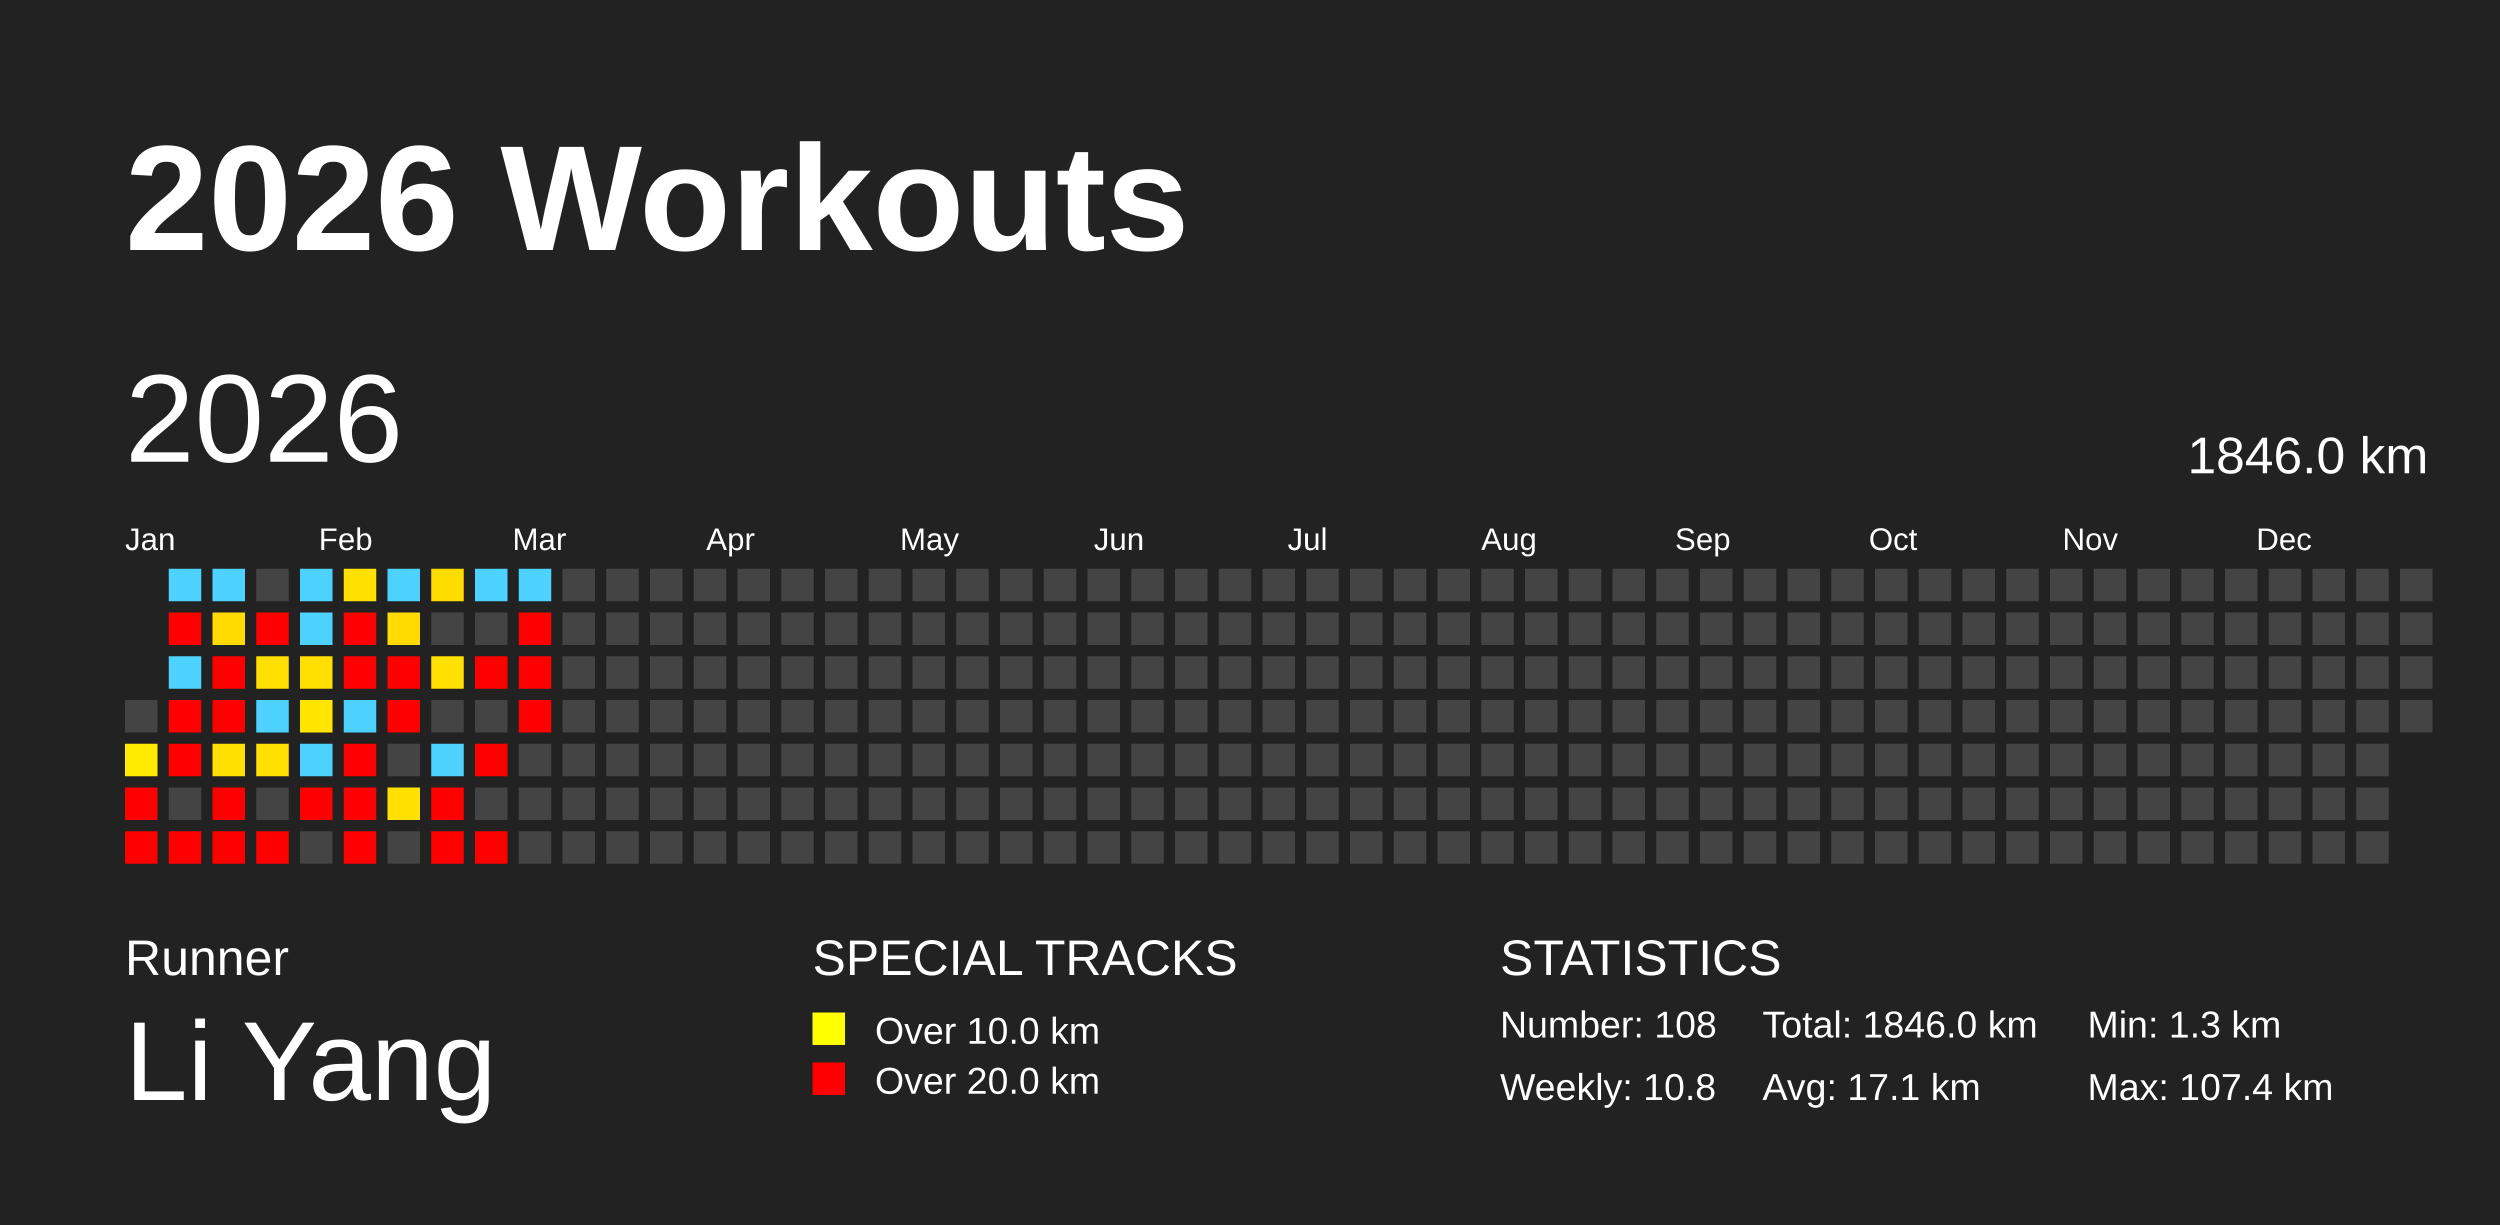
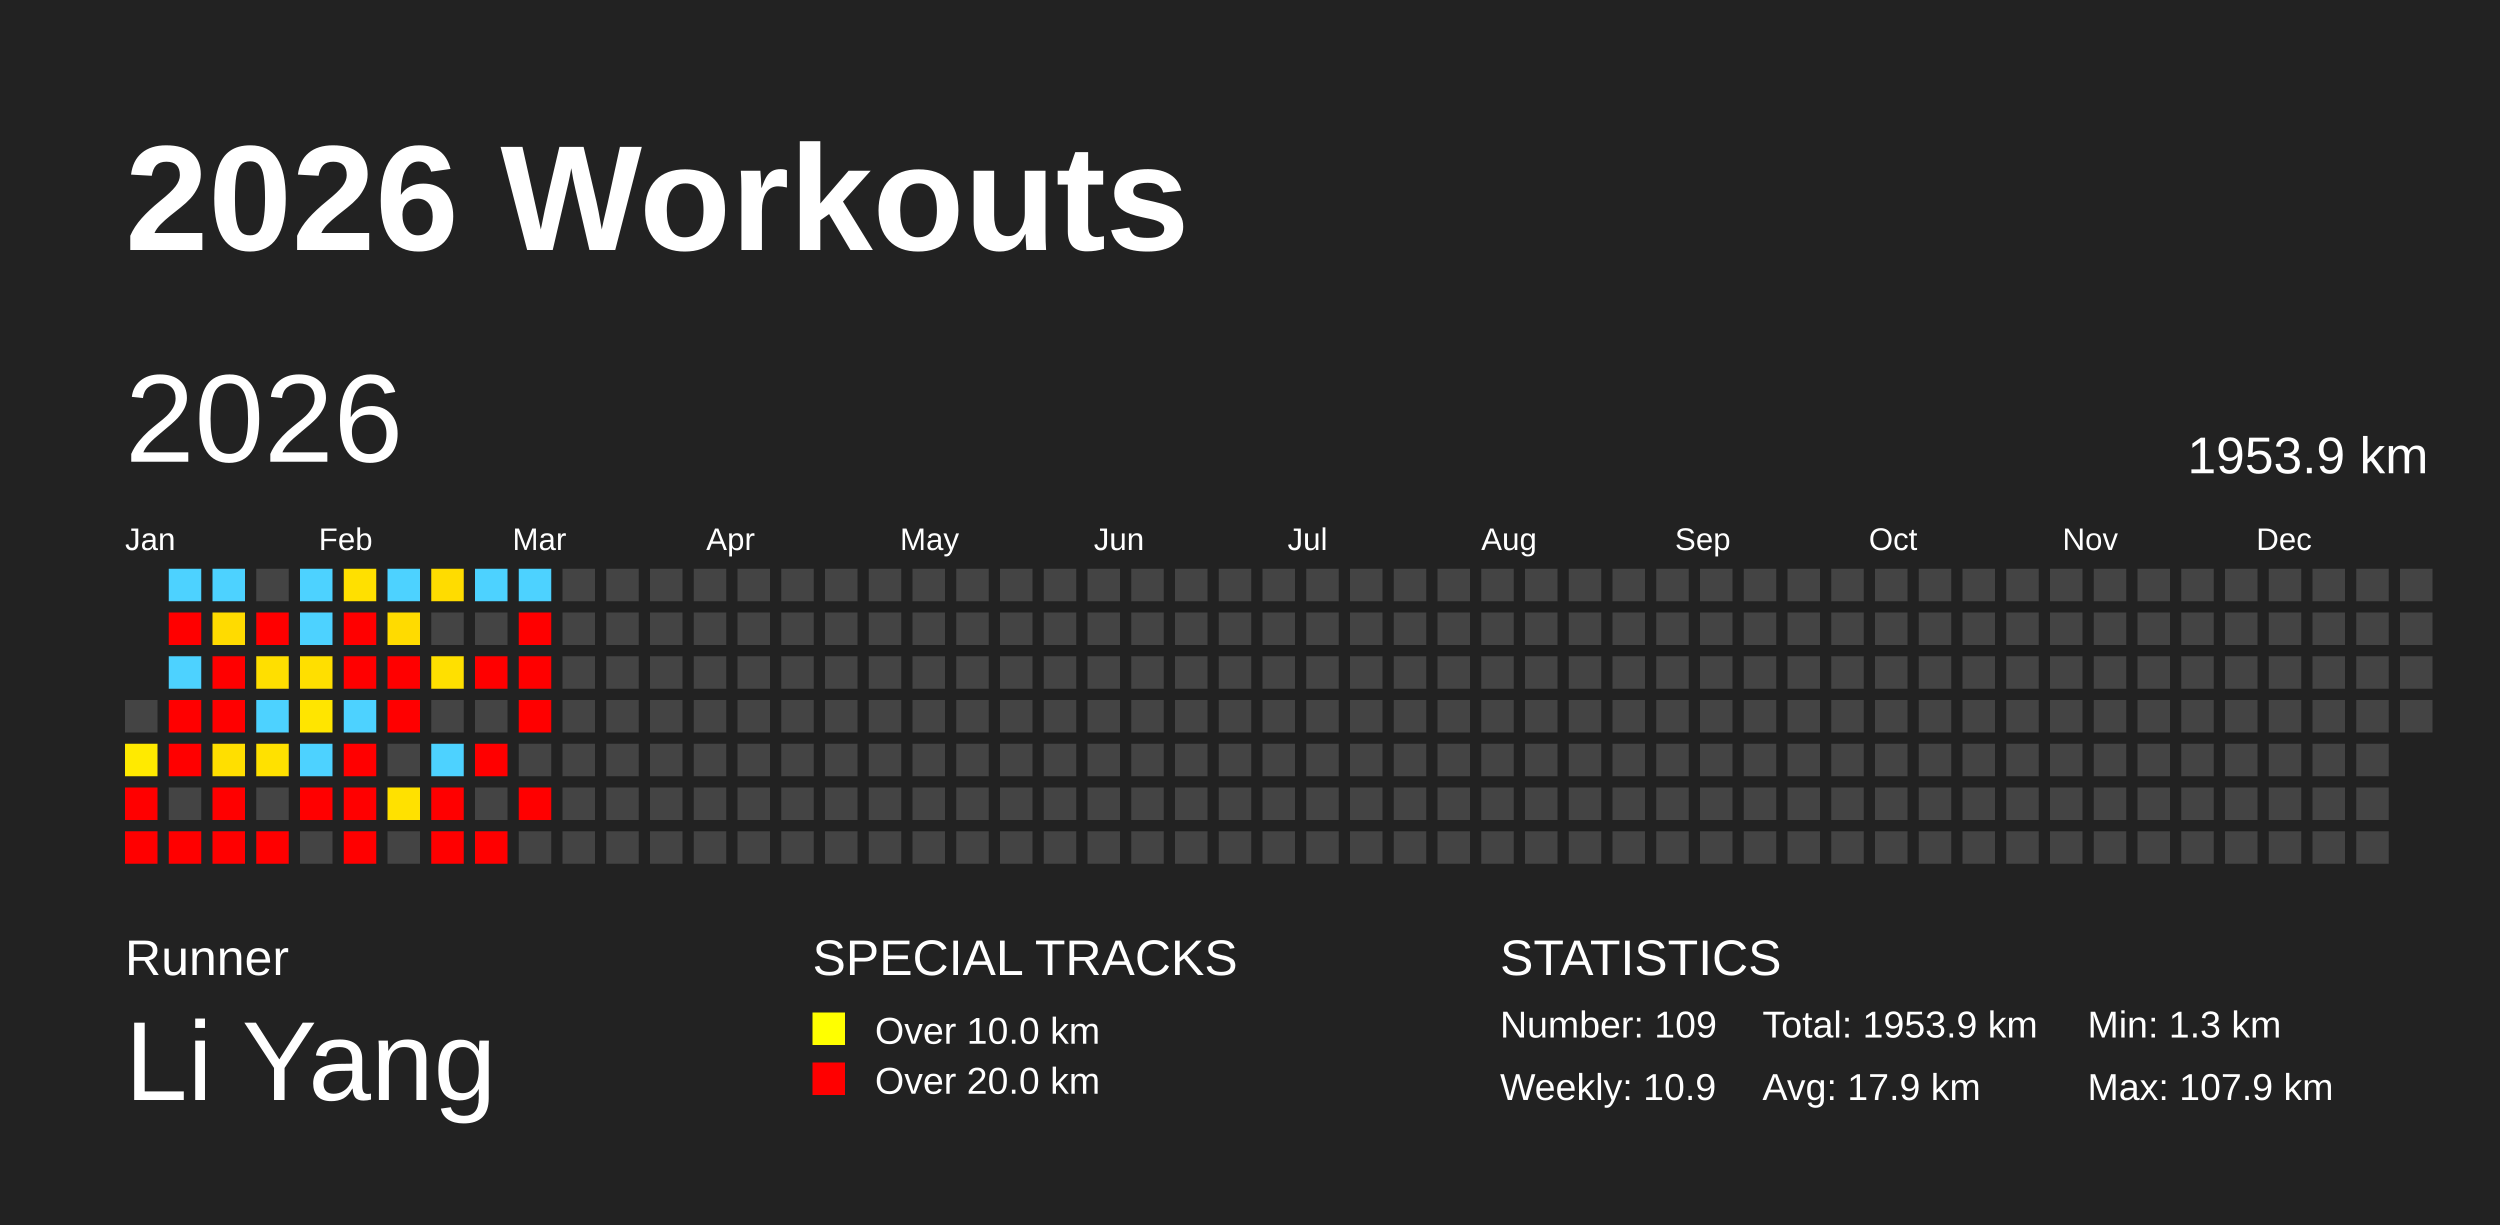
<svg xmlns="http://www.w3.org/2000/svg" baseProfile="full" height="98mm" version="1.1" viewBox="0,0,200,98" width="200mm">
  <defs />
  <rect fill="#222222" height="98" width="200" x="0" y="0" />
  <text fill="#FFFFFF" style="font-size:12px; font-family:Arial; font-weight:bold;" x="10" y="20">2026 Workouts</text>
  <text fill="#FFFFFF" style="font-size:4px; font-family:Arial" x="10" y="78">Runner</text>
  <text fill="#FFFFFF" style="font-size:9px; font-family:Arial" x="10" y="88">Li Yang</text>
  <text fill="#FFFFFF" style="font-size:4px; font-family:Arial" x="65" y="78">SPECIAL TRACKS</text>
  <rect fill="yellow" height="2.6" width="2.6" x="65" y="81" />
  <text fill="#FFFFFF" style="font-size:3px; font-family:Arial" x="70" y="83.5">Over 10.0 km</text>
  <rect fill="red" height="2.6" width="2.6" x="65" y="85" />
  <text fill="#FFFFFF" style="font-size:3px; font-family:Arial" x="70" y="87.5">Over 20.0 km</text>
  <text fill="#FFFFFF" style="font-size:4px; font-family:Arial" x="120" y="78">STATISTICS</text>
-   <text fill="#FFFFFF" style="font-size:3px; font-family:Arial" x="120" y="83">Number: 108</text>
-   <text fill="#FFFFFF" style="font-size:3px; font-family:Arial" x="120" y="88">Weekly: 10.8</text>
-   <text fill="#FFFFFF" style="font-size:3px; font-family:Arial" x="141" y="83">Total: 1846.0 km</text>
-   <text fill="#FFFFFF" style="font-size:3px; font-family:Arial" x="141" y="88">Avg: 17.1 km</text>
+   <text fill="#FFFFFF" style="font-size:3px; font-family:Arial" x="120" y="83">Number: 109</text>
+   <text fill="#FFFFFF" style="font-size:3px; font-family:Arial" x="120" y="88">Weekly: 10.9</text>
+   <text fill="#FFFFFF" style="font-size:3px; font-family:Arial" x="141" y="83">Total: 1953.9 km</text>
+   <text fill="#FFFFFF" style="font-size:3px; font-family:Arial" x="141" y="88">Avg: 17.9 km</text>
  <text fill="#FFFFFF" style="font-size:3px; font-family:Arial" x="167" y="83">Min: 1.3 km</text>
-   <text fill="#FFFFFF" style="font-size:3px; font-family:Arial" x="167" y="88">Max: 107.4 km</text>
+   <text fill="#FFFFFF" style="font-size:3px; font-family:Arial" x="167" y="88">Max: 107.9 km</text>
  <text dominant-baseline="hanging" fill="#FFFFFF" style="font-size:10.0px; font-family:Arial;" x="10" y="30">2026</text>
-   <text dominant-baseline="hanging" fill="#FFFFFF" style="font-size:4.125px; font-family:Arial;" x="175" y="35">1846.0 km</text>
+   <text dominant-baseline="hanging" fill="#FFFFFF" style="font-size:4.125px; font-family:Arial;" x="175" y="35">1953.9 km</text>
  <text fill="#FFFFFF" style="font-size:2.5px; font-family:Arial" x="10.0" y="44">Jan</text>
  <text fill="#FFFFFF" style="font-size:2.5px; font-family:Arial" x="25.5" y="44">Feb</text>
  <text fill="#FFFFFF" style="font-size:2.5px; font-family:Arial" x="41.0" y="44">Mar</text>
  <text fill="#FFFFFF" style="font-size:2.5px; font-family:Arial" x="56.5" y="44">Apr</text>
  <text fill="#FFFFFF" style="font-size:2.5px; font-family:Arial" x="72.0" y="44">May</text>
  <text fill="#FFFFFF" style="font-size:2.5px; font-family:Arial" x="87.5" y="44">Jun</text>
  <text fill="#FFFFFF" style="font-size:2.5px; font-family:Arial" x="103.0" y="44">Jul</text>
  <text fill="#FFFFFF" style="font-size:2.5px; font-family:Arial" x="118.5" y="44">Aug</text>
  <text fill="#FFFFFF" style="font-size:2.5px; font-family:Arial" x="134.0" y="44">Sep</text>
  <text fill="#FFFFFF" style="font-size:2.5px; font-family:Arial" x="149.5" y="44">Oct</text>
  <text fill="#FFFFFF" style="font-size:2.5px; font-family:Arial" x="165.0" y="44">Nov</text>
  <text fill="#FFFFFF" style="font-size:2.5px; font-family:Arial" x="180.5" y="44">Dec</text>
  <rect fill="#444444" height="2.6" width="2.6" x="10.0" y="56.0" />
  <rect fill="#ffea00" height="2.6" width="2.6" x="10.0" y="59.5" />
  <rect fill="red" height="2.6" width="2.6" x="10.0" y="63.0" />
  <rect fill="red" height="2.6" width="2.6" x="10.0" y="66.5" />
  <rect fill="#4dd2ff" height="2.6" width="2.6" x="13.5" y="45.5" />
  <rect fill="red" height="2.6" width="2.6" x="13.5" y="49.0" />
  <rect fill="#4dd2ff" height="2.6" width="2.6" x="13.5" y="52.5" />
  <rect fill="red" height="2.6" width="2.6" x="13.5" y="56.0" />
  <rect fill="red" height="2.6" width="2.6" x="13.5" y="59.5" />
  <rect fill="#444444" height="2.6" width="2.6" x="13.5" y="63.0" />
  <rect fill="red" height="2.6" width="2.6" x="13.5" y="66.5" />
  <rect fill="#4dd2ff" height="2.6" width="2.6" x="17.0" y="45.5" />
  <rect fill="#ffdb00" height="2.6" width="2.6" x="17.0" y="49.0" />
  <rect fill="red" height="2.6" width="2.6" x="17.0" y="52.5" />
  <rect fill="red" height="2.6" width="2.6" x="17.0" y="56.0" />
  <rect fill="#ffdf00" height="2.6" width="2.6" x="17.0" y="59.5" />
  <rect fill="red" height="2.6" width="2.6" x="17.0" y="63.0" />
  <rect fill="red" height="2.6" width="2.6" x="17.0" y="66.5" />
  <rect fill="#444444" height="2.6" width="2.6" x="20.5" y="45.5" />
  <rect fill="red" height="2.6" width="2.6" x="20.5" y="49.0" />
  <rect fill="#ffdf00" height="2.6" width="2.6" x="20.5" y="52.5" />
  <rect fill="#4dd2ff" height="2.6" width="2.6" x="20.5" y="56.0" />
-   <rect fill="#ffe000" height="2.6" width="2.6" x="20.5" y="59.5" />
+   <rect fill="#ffe100" height="2.6" width="2.6" x="20.5" y="59.5" />
  <rect fill="#444444" height="2.6" width="2.6" x="20.5" y="63.0" />
  <rect fill="red" height="2.6" width="2.6" x="20.5" y="66.5" />
  <rect fill="#4dd2ff" height="2.6" width="2.6" x="24.0" y="45.5" />
  <rect fill="#4dd2ff" height="2.6" width="2.6" x="24.0" y="49.0" />
-   <rect fill="#ffde00" height="2.6" width="2.6" x="24.0" y="52.5" />
+   <rect fill="#ffdf00" height="2.6" width="2.6" x="24.0" y="52.5" />
  <rect fill="#ffe500" height="2.6" width="2.6" x="24.0" y="56.0" />
  <rect fill="#4dd2ff" height="2.6" width="2.6" x="24.0" y="59.5" />
  <rect fill="red" height="2.6" width="2.6" x="24.0" y="63.0" />
  <rect fill="#444444" height="2.6" width="2.6" x="24.0" y="66.5" />
  <rect fill="#ffe000" height="2.6" width="2.6" x="27.5" y="45.5" />
  <rect fill="red" height="2.6" width="2.6" x="27.5" y="49.0" />
  <rect fill="red" height="2.6" width="2.6" x="27.5" y="52.5" />
  <rect fill="#4dd2ff" height="2.6" width="2.6" x="27.5" y="56.0" />
  <rect fill="red" height="2.6" width="2.6" x="27.5" y="59.5" />
  <rect fill="red" height="2.6" width="2.6" x="27.5" y="63.0" />
  <rect fill="red" height="2.6" width="2.6" x="27.5" y="66.5" />
  <rect fill="#4dd2ff" height="2.6" width="2.6" x="31.0" y="45.5" />
  <rect fill="#ffdb00" height="2.6" width="2.6" x="31.0" y="49.0" />
  <rect fill="red" height="2.6" width="2.6" x="31.0" y="52.5" />
  <rect fill="red" height="2.6" width="2.6" x="31.0" y="56.0" />
  <rect fill="#444444" height="2.6" width="2.6" x="31.0" y="59.5" />
-   <rect fill="#ffe000" height="2.6" width="2.6" x="31.0" y="63.0" />
+   <rect fill="#ffe100" height="2.6" width="2.6" x="31.0" y="63.0" />
  <rect fill="#444444" height="2.6" width="2.6" x="31.0" y="66.5" />
  <rect fill="#ffdc00" height="2.6" width="2.6" x="34.5" y="45.5" />
  <rect fill="#444444" height="2.6" width="2.6" x="34.5" y="49.0" />
  <rect fill="#ffe000" height="2.6" width="2.6" x="34.5" y="52.5" />
  <rect fill="#444444" height="2.6" width="2.6" x="34.5" y="56.0" />
  <rect fill="#4dd2ff" height="2.6" width="2.6" x="34.5" y="59.5" />
  <rect fill="red" height="2.6" width="2.6" x="34.5" y="63.0" />
  <rect fill="red" height="2.6" width="2.6" x="34.5" y="66.5" />
  <rect fill="#4dd2ff" height="2.6" width="2.6" x="38.0" y="45.5" />
  <rect fill="#444444" height="2.6" width="2.6" x="38.0" y="49.0" />
  <rect fill="red" height="2.6" width="2.6" x="38.0" y="52.5" />
  <rect fill="#444444" height="2.6" width="2.6" x="38.0" y="56.0" />
  <rect fill="red" height="2.6" width="2.6" x="38.0" y="59.5" />
  <rect fill="#444444" height="2.6" width="2.6" x="38.0" y="63.0" />
  <rect fill="red" height="2.6" width="2.6" x="38.0" y="66.5" />
  <rect fill="#4dd2ff" height="2.6" width="2.6" x="41.5" y="45.5" />
  <rect fill="red" height="2.6" width="2.6" x="41.5" y="49.0" />
  <rect fill="red" height="2.6" width="2.6" x="41.5" y="52.5" />
  <rect fill="red" height="2.6" width="2.6" x="41.5" y="56.0" />
  <rect fill="#444444" height="2.6" width="2.6" x="41.5" y="59.5" />
-   <rect fill="#444444" height="2.6" width="2.6" x="41.5" y="63.0" />
+   <rect fill="red" height="2.6" width="2.6" x="41.5" y="63.0" />
  <rect fill="#444444" height="2.6" width="2.6" x="41.5" y="66.5" />
  <rect fill="#444444" height="2.6" width="2.6" x="45.0" y="45.5" />
  <rect fill="#444444" height="2.6" width="2.6" x="45.0" y="49.0" />
  <rect fill="#444444" height="2.6" width="2.6" x="45.0" y="52.5" />
  <rect fill="#444444" height="2.6" width="2.6" x="45.0" y="56.0" />
  <rect fill="#444444" height="2.6" width="2.6" x="45.0" y="59.5" />
  <rect fill="#444444" height="2.6" width="2.6" x="45.0" y="63.0" />
  <rect fill="#444444" height="2.6" width="2.6" x="45.0" y="66.5" />
  <rect fill="#444444" height="2.6" width="2.6" x="48.5" y="45.5" />
  <rect fill="#444444" height="2.6" width="2.6" x="48.5" y="49.0" />
  <rect fill="#444444" height="2.6" width="2.6" x="48.5" y="52.5" />
  <rect fill="#444444" height="2.6" width="2.6" x="48.5" y="56.0" />
  <rect fill="#444444" height="2.6" width="2.6" x="48.5" y="59.5" />
  <rect fill="#444444" height="2.6" width="2.6" x="48.5" y="63.0" />
  <rect fill="#444444" height="2.6" width="2.6" x="48.5" y="66.5" />
  <rect fill="#444444" height="2.6" width="2.6" x="52.0" y="45.5" />
  <rect fill="#444444" height="2.6" width="2.6" x="52.0" y="49.0" />
  <rect fill="#444444" height="2.6" width="2.6" x="52.0" y="52.5" />
  <rect fill="#444444" height="2.6" width="2.6" x="52.0" y="56.0" />
  <rect fill="#444444" height="2.6" width="2.6" x="52.0" y="59.5" />
  <rect fill="#444444" height="2.6" width="2.6" x="52.0" y="63.0" />
  <rect fill="#444444" height="2.6" width="2.6" x="52.0" y="66.5" />
  <rect fill="#444444" height="2.6" width="2.6" x="55.5" y="45.5" />
  <rect fill="#444444" height="2.6" width="2.6" x="55.5" y="49.0" />
  <rect fill="#444444" height="2.6" width="2.6" x="55.5" y="52.5" />
  <rect fill="#444444" height="2.6" width="2.6" x="55.5" y="56.0" />
  <rect fill="#444444" height="2.6" width="2.6" x="55.5" y="59.5" />
  <rect fill="#444444" height="2.6" width="2.6" x="55.5" y="63.0" />
  <rect fill="#444444" height="2.6" width="2.6" x="55.5" y="66.5" />
  <rect fill="#444444" height="2.6" width="2.6" x="59.0" y="45.5" />
  <rect fill="#444444" height="2.6" width="2.6" x="59.0" y="49.0" />
  <rect fill="#444444" height="2.6" width="2.6" x="59.0" y="52.5" />
  <rect fill="#444444" height="2.6" width="2.6" x="59.0" y="56.0" />
  <rect fill="#444444" height="2.6" width="2.6" x="59.0" y="59.5" />
  <rect fill="#444444" height="2.6" width="2.6" x="59.0" y="63.0" />
  <rect fill="#444444" height="2.6" width="2.6" x="59.0" y="66.5" />
  <rect fill="#444444" height="2.6" width="2.6" x="62.5" y="45.5" />
  <rect fill="#444444" height="2.6" width="2.6" x="62.5" y="49.0" />
  <rect fill="#444444" height="2.6" width="2.6" x="62.5" y="52.5" />
  <rect fill="#444444" height="2.6" width="2.6" x="62.5" y="56.0" />
  <rect fill="#444444" height="2.6" width="2.6" x="62.5" y="59.5" />
  <rect fill="#444444" height="2.6" width="2.6" x="62.5" y="63.0" />
  <rect fill="#444444" height="2.6" width="2.6" x="62.5" y="66.5" />
  <rect fill="#444444" height="2.6" width="2.6" x="66.0" y="45.5" />
  <rect fill="#444444" height="2.6" width="2.6" x="66.0" y="49.0" />
  <rect fill="#444444" height="2.6" width="2.6" x="66.0" y="52.5" />
  <rect fill="#444444" height="2.6" width="2.6" x="66.0" y="56.0" />
  <rect fill="#444444" height="2.6" width="2.6" x="66.0" y="59.5" />
  <rect fill="#444444" height="2.6" width="2.6" x="66.0" y="63.0" />
  <rect fill="#444444" height="2.6" width="2.6" x="66.0" y="66.5" />
  <rect fill="#444444" height="2.6" width="2.6" x="69.5" y="45.5" />
  <rect fill="#444444" height="2.6" width="2.6" x="69.5" y="49.0" />
  <rect fill="#444444" height="2.6" width="2.6" x="69.5" y="52.5" />
  <rect fill="#444444" height="2.6" width="2.6" x="69.5" y="56.0" />
  <rect fill="#444444" height="2.6" width="2.6" x="69.5" y="59.5" />
  <rect fill="#444444" height="2.6" width="2.6" x="69.5" y="63.0" />
  <rect fill="#444444" height="2.6" width="2.6" x="69.5" y="66.5" />
  <rect fill="#444444" height="2.6" width="2.6" x="73.0" y="45.5" />
  <rect fill="#444444" height="2.6" width="2.6" x="73.0" y="49.0" />
  <rect fill="#444444" height="2.6" width="2.6" x="73.0" y="52.5" />
  <rect fill="#444444" height="2.6" width="2.6" x="73.0" y="56.0" />
  <rect fill="#444444" height="2.6" width="2.6" x="73.0" y="59.5" />
  <rect fill="#444444" height="2.6" width="2.6" x="73.0" y="63.0" />
  <rect fill="#444444" height="2.6" width="2.6" x="73.0" y="66.5" />
  <rect fill="#444444" height="2.6" width="2.6" x="76.5" y="45.5" />
  <rect fill="#444444" height="2.6" width="2.6" x="76.5" y="49.0" />
  <rect fill="#444444" height="2.6" width="2.6" x="76.5" y="52.5" />
  <rect fill="#444444" height="2.6" width="2.6" x="76.5" y="56.0" />
  <rect fill="#444444" height="2.6" width="2.6" x="76.5" y="59.5" />
  <rect fill="#444444" height="2.6" width="2.6" x="76.5" y="63.0" />
  <rect fill="#444444" height="2.6" width="2.6" x="76.5" y="66.5" />
  <rect fill="#444444" height="2.6" width="2.6" x="80.0" y="45.5" />
  <rect fill="#444444" height="2.6" width="2.6" x="80.0" y="49.0" />
  <rect fill="#444444" height="2.6" width="2.6" x="80.0" y="52.5" />
  <rect fill="#444444" height="2.6" width="2.6" x="80.0" y="56.0" />
  <rect fill="#444444" height="2.6" width="2.6" x="80.0" y="59.5" />
  <rect fill="#444444" height="2.6" width="2.6" x="80.0" y="63.0" />
  <rect fill="#444444" height="2.6" width="2.6" x="80.0" y="66.5" />
  <rect fill="#444444" height="2.6" width="2.6" x="83.5" y="45.5" />
  <rect fill="#444444" height="2.6" width="2.6" x="83.5" y="49.0" />
  <rect fill="#444444" height="2.6" width="2.6" x="83.5" y="52.5" />
  <rect fill="#444444" height="2.6" width="2.6" x="83.5" y="56.0" />
  <rect fill="#444444" height="2.6" width="2.6" x="83.5" y="59.5" />
  <rect fill="#444444" height="2.6" width="2.6" x="83.5" y="63.0" />
  <rect fill="#444444" height="2.6" width="2.6" x="83.5" y="66.5" />
  <rect fill="#444444" height="2.6" width="2.6" x="87.0" y="45.5" />
  <rect fill="#444444" height="2.6" width="2.6" x="87.0" y="49.0" />
  <rect fill="#444444" height="2.6" width="2.6" x="87.0" y="52.5" />
  <rect fill="#444444" height="2.6" width="2.6" x="87.0" y="56.0" />
  <rect fill="#444444" height="2.6" width="2.6" x="87.0" y="59.5" />
  <rect fill="#444444" height="2.6" width="2.6" x="87.0" y="63.0" />
  <rect fill="#444444" height="2.6" width="2.6" x="87.0" y="66.5" />
  <rect fill="#444444" height="2.6" width="2.6" x="90.5" y="45.5" />
  <rect fill="#444444" height="2.6" width="2.6" x="90.5" y="49.0" />
  <rect fill="#444444" height="2.6" width="2.6" x="90.5" y="52.5" />
  <rect fill="#444444" height="2.6" width="2.6" x="90.5" y="56.0" />
  <rect fill="#444444" height="2.6" width="2.6" x="90.5" y="59.5" />
  <rect fill="#444444" height="2.6" width="2.6" x="90.5" y="63.0" />
  <rect fill="#444444" height="2.6" width="2.6" x="90.5" y="66.5" />
  <rect fill="#444444" height="2.6" width="2.6" x="94.0" y="45.5" />
  <rect fill="#444444" height="2.6" width="2.6" x="94.0" y="49.0" />
  <rect fill="#444444" height="2.6" width="2.6" x="94.0" y="52.5" />
  <rect fill="#444444" height="2.6" width="2.6" x="94.0" y="56.0" />
  <rect fill="#444444" height="2.6" width="2.6" x="94.0" y="59.5" />
  <rect fill="#444444" height="2.6" width="2.6" x="94.0" y="63.0" />
  <rect fill="#444444" height="2.6" width="2.6" x="94.0" y="66.5" />
  <rect fill="#444444" height="2.6" width="2.6" x="97.5" y="45.5" />
  <rect fill="#444444" height="2.6" width="2.6" x="97.5" y="49.0" />
  <rect fill="#444444" height="2.6" width="2.6" x="97.5" y="52.5" />
  <rect fill="#444444" height="2.6" width="2.6" x="97.5" y="56.0" />
  <rect fill="#444444" height="2.6" width="2.6" x="97.5" y="59.5" />
  <rect fill="#444444" height="2.6" width="2.6" x="97.5" y="63.0" />
  <rect fill="#444444" height="2.6" width="2.6" x="97.5" y="66.5" />
  <rect fill="#444444" height="2.6" width="2.6" x="101.0" y="45.5" />
  <rect fill="#444444" height="2.6" width="2.6" x="101.0" y="49.0" />
  <rect fill="#444444" height="2.6" width="2.6" x="101.0" y="52.5" />
  <rect fill="#444444" height="2.6" width="2.6" x="101.0" y="56.0" />
  <rect fill="#444444" height="2.6" width="2.6" x="101.0" y="59.5" />
  <rect fill="#444444" height="2.6" width="2.6" x="101.0" y="63.0" />
  <rect fill="#444444" height="2.6" width="2.6" x="101.0" y="66.5" />
  <rect fill="#444444" height="2.6" width="2.6" x="104.5" y="45.5" />
  <rect fill="#444444" height="2.6" width="2.6" x="104.5" y="49.0" />
  <rect fill="#444444" height="2.6" width="2.6" x="104.5" y="52.5" />
  <rect fill="#444444" height="2.6" width="2.6" x="104.5" y="56.0" />
  <rect fill="#444444" height="2.6" width="2.6" x="104.5" y="59.5" />
  <rect fill="#444444" height="2.6" width="2.6" x="104.5" y="63.0" />
  <rect fill="#444444" height="2.6" width="2.6" x="104.5" y="66.5" />
  <rect fill="#444444" height="2.6" width="2.6" x="108.0" y="45.5" />
  <rect fill="#444444" height="2.6" width="2.6" x="108.0" y="49.0" />
  <rect fill="#444444" height="2.6" width="2.6" x="108.0" y="52.5" />
  <rect fill="#444444" height="2.6" width="2.6" x="108.0" y="56.0" />
  <rect fill="#444444" height="2.6" width="2.6" x="108.0" y="59.5" />
  <rect fill="#444444" height="2.6" width="2.6" x="108.0" y="63.0" />
  <rect fill="#444444" height="2.6" width="2.6" x="108.0" y="66.5" />
  <rect fill="#444444" height="2.6" width="2.6" x="111.5" y="45.5" />
  <rect fill="#444444" height="2.6" width="2.6" x="111.5" y="49.0" />
  <rect fill="#444444" height="2.6" width="2.6" x="111.5" y="52.5" />
  <rect fill="#444444" height="2.6" width="2.6" x="111.5" y="56.0" />
  <rect fill="#444444" height="2.6" width="2.6" x="111.5" y="59.5" />
  <rect fill="#444444" height="2.6" width="2.6" x="111.5" y="63.0" />
  <rect fill="#444444" height="2.6" width="2.6" x="111.5" y="66.5" />
  <rect fill="#444444" height="2.6" width="2.6" x="115.0" y="45.5" />
  <rect fill="#444444" height="2.6" width="2.6" x="115.0" y="49.0" />
  <rect fill="#444444" height="2.6" width="2.6" x="115.0" y="52.5" />
  <rect fill="#444444" height="2.6" width="2.6" x="115.0" y="56.0" />
  <rect fill="#444444" height="2.6" width="2.6" x="115.0" y="59.5" />
  <rect fill="#444444" height="2.6" width="2.6" x="115.0" y="63.0" />
  <rect fill="#444444" height="2.6" width="2.6" x="115.0" y="66.5" />
  <rect fill="#444444" height="2.6" width="2.6" x="118.5" y="45.5" />
  <rect fill="#444444" height="2.6" width="2.6" x="118.5" y="49.0" />
  <rect fill="#444444" height="2.6" width="2.6" x="118.5" y="52.5" />
  <rect fill="#444444" height="2.6" width="2.6" x="118.5" y="56.0" />
  <rect fill="#444444" height="2.6" width="2.6" x="118.5" y="59.5" />
  <rect fill="#444444" height="2.6" width="2.6" x="118.5" y="63.0" />
  <rect fill="#444444" height="2.6" width="2.6" x="118.5" y="66.5" />
  <rect fill="#444444" height="2.6" width="2.6" x="122.0" y="45.5" />
  <rect fill="#444444" height="2.6" width="2.6" x="122.0" y="49.0" />
  <rect fill="#444444" height="2.6" width="2.6" x="122.0" y="52.5" />
  <rect fill="#444444" height="2.6" width="2.6" x="122.0" y="56.0" />
  <rect fill="#444444" height="2.6" width="2.6" x="122.0" y="59.5" />
  <rect fill="#444444" height="2.6" width="2.6" x="122.0" y="63.0" />
  <rect fill="#444444" height="2.6" width="2.6" x="122.0" y="66.5" />
  <rect fill="#444444" height="2.6" width="2.6" x="125.5" y="45.5" />
  <rect fill="#444444" height="2.6" width="2.6" x="125.5" y="49.0" />
  <rect fill="#444444" height="2.6" width="2.6" x="125.5" y="52.5" />
  <rect fill="#444444" height="2.6" width="2.6" x="125.5" y="56.0" />
  <rect fill="#444444" height="2.6" width="2.6" x="125.5" y="59.5" />
  <rect fill="#444444" height="2.6" width="2.6" x="125.5" y="63.0" />
  <rect fill="#444444" height="2.6" width="2.6" x="125.5" y="66.5" />
  <rect fill="#444444" height="2.6" width="2.6" x="129.0" y="45.5" />
  <rect fill="#444444" height="2.6" width="2.6" x="129.0" y="49.0" />
  <rect fill="#444444" height="2.6" width="2.6" x="129.0" y="52.5" />
  <rect fill="#444444" height="2.6" width="2.6" x="129.0" y="56.0" />
  <rect fill="#444444" height="2.6" width="2.6" x="129.0" y="59.5" />
  <rect fill="#444444" height="2.6" width="2.6" x="129.0" y="63.0" />
  <rect fill="#444444" height="2.6" width="2.6" x="129.0" y="66.5" />
  <rect fill="#444444" height="2.6" width="2.6" x="132.5" y="45.5" />
  <rect fill="#444444" height="2.6" width="2.6" x="132.5" y="49.0" />
  <rect fill="#444444" height="2.6" width="2.6" x="132.5" y="52.5" />
  <rect fill="#444444" height="2.6" width="2.6" x="132.5" y="56.0" />
  <rect fill="#444444" height="2.6" width="2.6" x="132.5" y="59.5" />
  <rect fill="#444444" height="2.6" width="2.6" x="132.5" y="63.0" />
  <rect fill="#444444" height="2.6" width="2.6" x="132.5" y="66.5" />
  <rect fill="#444444" height="2.6" width="2.6" x="136.0" y="45.5" />
  <rect fill="#444444" height="2.6" width="2.6" x="136.0" y="49.0" />
  <rect fill="#444444" height="2.6" width="2.6" x="136.0" y="52.5" />
  <rect fill="#444444" height="2.6" width="2.6" x="136.0" y="56.0" />
  <rect fill="#444444" height="2.6" width="2.6" x="136.0" y="59.5" />
  <rect fill="#444444" height="2.6" width="2.6" x="136.0" y="63.0" />
  <rect fill="#444444" height="2.6" width="2.6" x="136.0" y="66.5" />
  <rect fill="#444444" height="2.6" width="2.6" x="139.5" y="45.5" />
  <rect fill="#444444" height="2.6" width="2.6" x="139.5" y="49.0" />
  <rect fill="#444444" height="2.6" width="2.6" x="139.5" y="52.5" />
  <rect fill="#444444" height="2.6" width="2.6" x="139.5" y="56.0" />
  <rect fill="#444444" height="2.6" width="2.6" x="139.5" y="59.5" />
  <rect fill="#444444" height="2.6" width="2.6" x="139.5" y="63.0" />
  <rect fill="#444444" height="2.6" width="2.6" x="139.5" y="66.5" />
  <rect fill="#444444" height="2.6" width="2.6" x="143.0" y="45.5" />
  <rect fill="#444444" height="2.6" width="2.6" x="143.0" y="49.0" />
  <rect fill="#444444" height="2.6" width="2.6" x="143.0" y="52.5" />
  <rect fill="#444444" height="2.6" width="2.6" x="143.0" y="56.0" />
  <rect fill="#444444" height="2.6" width="2.6" x="143.0" y="59.5" />
  <rect fill="#444444" height="2.6" width="2.6" x="143.0" y="63.0" />
  <rect fill="#444444" height="2.6" width="2.6" x="143.0" y="66.5" />
  <rect fill="#444444" height="2.6" width="2.6" x="146.5" y="45.5" />
  <rect fill="#444444" height="2.6" width="2.6" x="146.5" y="49.0" />
  <rect fill="#444444" height="2.6" width="2.6" x="146.5" y="52.5" />
  <rect fill="#444444" height="2.6" width="2.6" x="146.5" y="56.0" />
  <rect fill="#444444" height="2.6" width="2.6" x="146.5" y="59.5" />
  <rect fill="#444444" height="2.6" width="2.6" x="146.5" y="63.0" />
  <rect fill="#444444" height="2.6" width="2.6" x="146.5" y="66.5" />
  <rect fill="#444444" height="2.6" width="2.6" x="150.0" y="45.5" />
  <rect fill="#444444" height="2.6" width="2.6" x="150.0" y="49.0" />
  <rect fill="#444444" height="2.6" width="2.6" x="150.0" y="52.5" />
  <rect fill="#444444" height="2.6" width="2.6" x="150.0" y="56.0" />
  <rect fill="#444444" height="2.6" width="2.6" x="150.0" y="59.5" />
  <rect fill="#444444" height="2.6" width="2.6" x="150.0" y="63.0" />
  <rect fill="#444444" height="2.6" width="2.6" x="150.0" y="66.5" />
  <rect fill="#444444" height="2.6" width="2.6" x="153.5" y="45.5" />
  <rect fill="#444444" height="2.6" width="2.6" x="153.5" y="49.0" />
  <rect fill="#444444" height="2.6" width="2.6" x="153.5" y="52.5" />
  <rect fill="#444444" height="2.6" width="2.6" x="153.5" y="56.0" />
  <rect fill="#444444" height="2.6" width="2.6" x="153.5" y="59.5" />
  <rect fill="#444444" height="2.6" width="2.6" x="153.5" y="63.0" />
  <rect fill="#444444" height="2.6" width="2.6" x="153.5" y="66.5" />
  <rect fill="#444444" height="2.6" width="2.6" x="157.0" y="45.5" />
  <rect fill="#444444" height="2.6" width="2.6" x="157.0" y="49.0" />
  <rect fill="#444444" height="2.6" width="2.6" x="157.0" y="52.5" />
  <rect fill="#444444" height="2.6" width="2.6" x="157.0" y="56.0" />
  <rect fill="#444444" height="2.6" width="2.6" x="157.0" y="59.5" />
  <rect fill="#444444" height="2.6" width="2.6" x="157.0" y="63.0" />
  <rect fill="#444444" height="2.6" width="2.6" x="157.0" y="66.5" />
  <rect fill="#444444" height="2.6" width="2.6" x="160.5" y="45.5" />
  <rect fill="#444444" height="2.6" width="2.6" x="160.5" y="49.0" />
  <rect fill="#444444" height="2.6" width="2.6" x="160.5" y="52.5" />
  <rect fill="#444444" height="2.6" width="2.6" x="160.5" y="56.0" />
  <rect fill="#444444" height="2.6" width="2.6" x="160.5" y="59.5" />
  <rect fill="#444444" height="2.6" width="2.6" x="160.5" y="63.0" />
  <rect fill="#444444" height="2.6" width="2.6" x="160.5" y="66.5" />
  <rect fill="#444444" height="2.6" width="2.6" x="164.0" y="45.5" />
  <rect fill="#444444" height="2.6" width="2.6" x="164.0" y="49.0" />
  <rect fill="#444444" height="2.6" width="2.6" x="164.0" y="52.5" />
  <rect fill="#444444" height="2.6" width="2.6" x="164.0" y="56.0" />
  <rect fill="#444444" height="2.6" width="2.6" x="164.0" y="59.5" />
  <rect fill="#444444" height="2.6" width="2.6" x="164.0" y="63.0" />
  <rect fill="#444444" height="2.6" width="2.6" x="164.0" y="66.5" />
  <rect fill="#444444" height="2.6" width="2.6" x="167.5" y="45.5" />
  <rect fill="#444444" height="2.6" width="2.6" x="167.5" y="49.0" />
  <rect fill="#444444" height="2.6" width="2.6" x="167.5" y="52.5" />
  <rect fill="#444444" height="2.6" width="2.6" x="167.5" y="56.0" />
  <rect fill="#444444" height="2.6" width="2.6" x="167.5" y="59.5" />
  <rect fill="#444444" height="2.6" width="2.6" x="167.5" y="63.0" />
  <rect fill="#444444" height="2.6" width="2.6" x="167.5" y="66.5" />
  <rect fill="#444444" height="2.6" width="2.6" x="171.0" y="45.5" />
  <rect fill="#444444" height="2.6" width="2.6" x="171.0" y="49.0" />
  <rect fill="#444444" height="2.6" width="2.6" x="171.0" y="52.5" />
  <rect fill="#444444" height="2.6" width="2.6" x="171.0" y="56.0" />
  <rect fill="#444444" height="2.6" width="2.6" x="171.0" y="59.5" />
  <rect fill="#444444" height="2.6" width="2.6" x="171.0" y="63.0" />
  <rect fill="#444444" height="2.6" width="2.6" x="171.0" y="66.5" />
  <rect fill="#444444" height="2.6" width="2.6" x="174.5" y="45.5" />
  <rect fill="#444444" height="2.6" width="2.6" x="174.5" y="49.0" />
  <rect fill="#444444" height="2.6" width="2.6" x="174.5" y="52.5" />
  <rect fill="#444444" height="2.6" width="2.6" x="174.5" y="56.0" />
  <rect fill="#444444" height="2.6" width="2.6" x="174.5" y="59.5" />
  <rect fill="#444444" height="2.6" width="2.6" x="174.5" y="63.0" />
  <rect fill="#444444" height="2.6" width="2.6" x="174.5" y="66.5" />
  <rect fill="#444444" height="2.6" width="2.6" x="178.0" y="45.5" />
  <rect fill="#444444" height="2.6" width="2.6" x="178.0" y="49.0" />
  <rect fill="#444444" height="2.6" width="2.6" x="178.0" y="52.5" />
  <rect fill="#444444" height="2.6" width="2.6" x="178.0" y="56.0" />
  <rect fill="#444444" height="2.6" width="2.6" x="178.0" y="59.5" />
  <rect fill="#444444" height="2.6" width="2.6" x="178.0" y="63.0" />
  <rect fill="#444444" height="2.6" width="2.6" x="178.0" y="66.5" />
  <rect fill="#444444" height="2.6" width="2.6" x="181.5" y="45.5" />
  <rect fill="#444444" height="2.6" width="2.6" x="181.5" y="49.0" />
  <rect fill="#444444" height="2.6" width="2.6" x="181.5" y="52.5" />
  <rect fill="#444444" height="2.6" width="2.6" x="181.5" y="56.0" />
  <rect fill="#444444" height="2.6" width="2.6" x="181.5" y="59.5" />
  <rect fill="#444444" height="2.6" width="2.6" x="181.5" y="63.0" />
  <rect fill="#444444" height="2.6" width="2.6" x="181.5" y="66.5" />
  <rect fill="#444444" height="2.6" width="2.6" x="185.0" y="45.5" />
  <rect fill="#444444" height="2.6" width="2.6" x="185.0" y="49.0" />
  <rect fill="#444444" height="2.6" width="2.6" x="185.0" y="52.5" />
  <rect fill="#444444" height="2.6" width="2.6" x="185.0" y="56.0" />
  <rect fill="#444444" height="2.6" width="2.6" x="185.0" y="59.5" />
  <rect fill="#444444" height="2.6" width="2.6" x="185.0" y="63.0" />
  <rect fill="#444444" height="2.6" width="2.6" x="185.0" y="66.5" />
  <rect fill="#444444" height="2.6" width="2.6" x="188.5" y="45.5" />
  <rect fill="#444444" height="2.6" width="2.6" x="188.5" y="49.0" />
  <rect fill="#444444" height="2.6" width="2.6" x="188.5" y="52.5" />
  <rect fill="#444444" height="2.6" width="2.6" x="188.5" y="56.0" />
  <rect fill="#444444" height="2.6" width="2.6" x="188.5" y="59.5" />
  <rect fill="#444444" height="2.6" width="2.6" x="188.5" y="63.0" />
  <rect fill="#444444" height="2.6" width="2.6" x="188.5" y="66.5" />
  <rect fill="#444444" height="2.6" width="2.6" x="192.0" y="45.5" />
  <rect fill="#444444" height="2.6" width="2.6" x="192.0" y="49.0" />
  <rect fill="#444444" height="2.6" width="2.6" x="192.0" y="52.5" />
  <rect fill="#444444" height="2.6" width="2.6" x="192.0" y="56.0" />
</svg>
